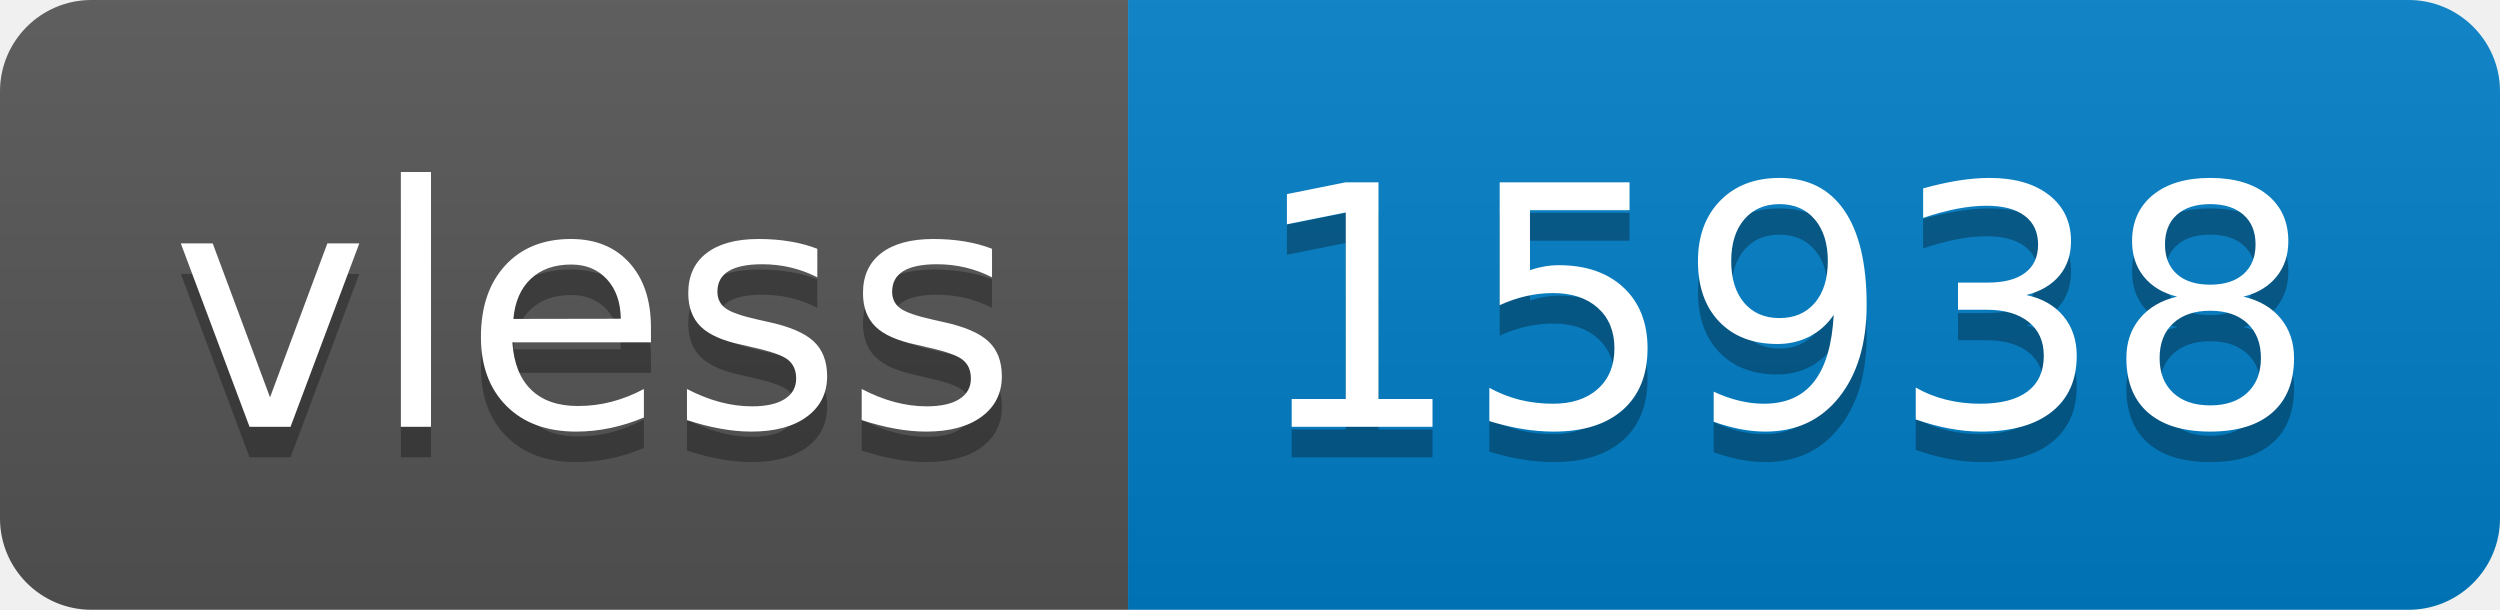
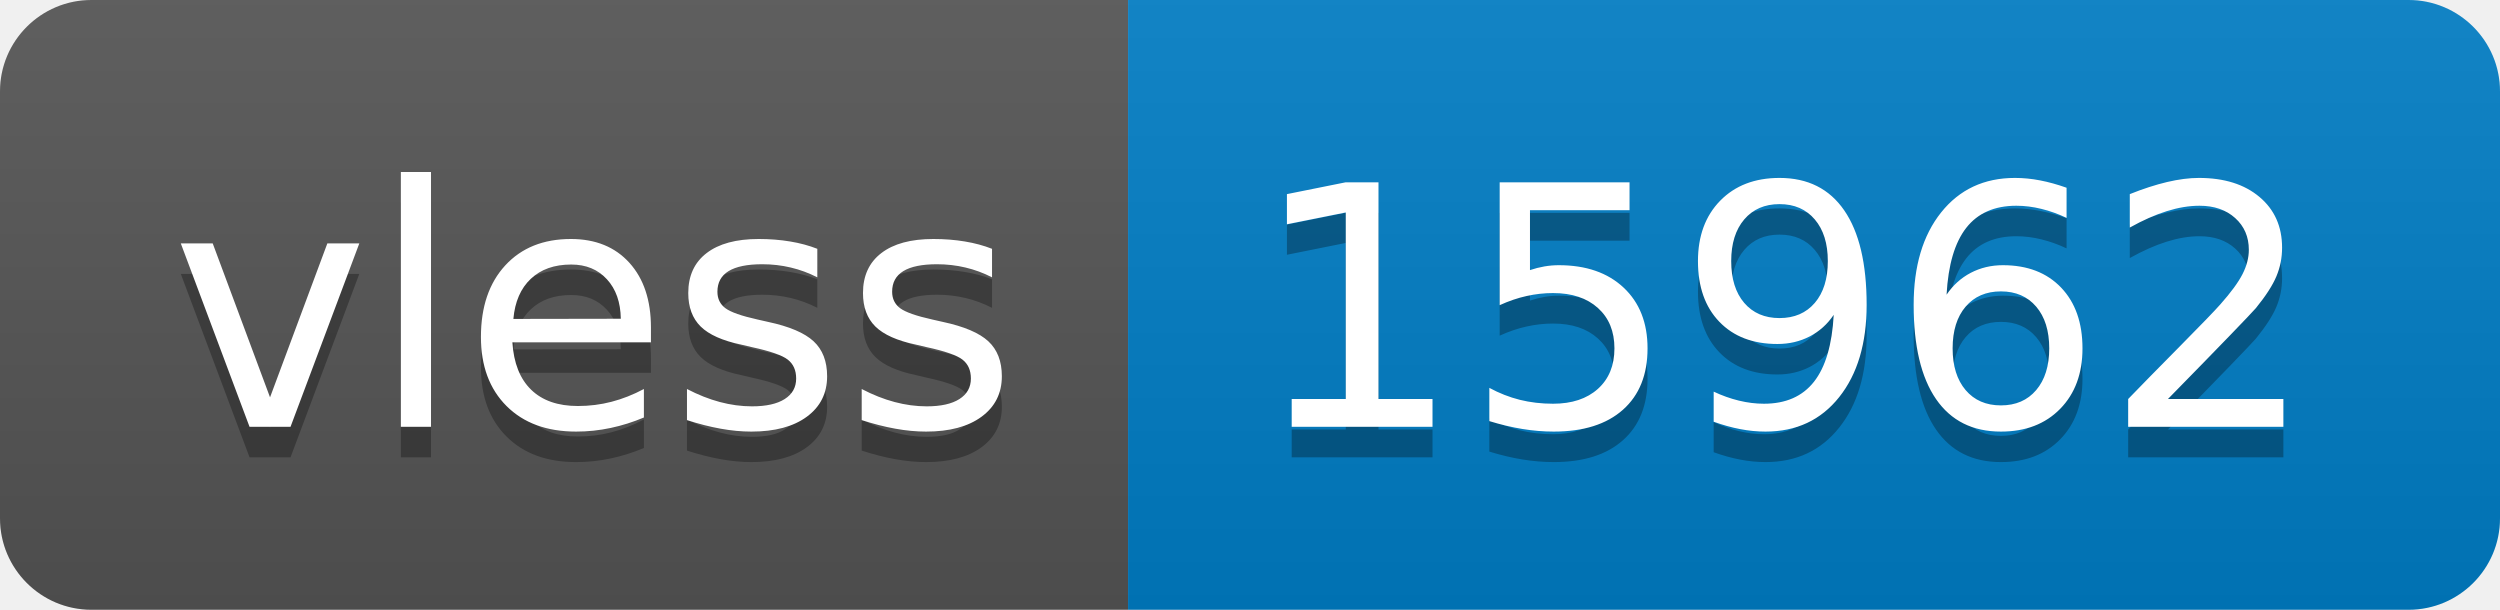
- <svg xmlns="http://www.w3.org/2000/svg" width="82" height="20" role="img" aria-label="vless: 15938">
+ <svg xmlns="http://www.w3.org/2000/svg" width="82" height="20" role="img" aria-label="vless: 15962">
  <linearGradient id="s" x2="0" y2="100%">
    <stop offset="0" stop-color="#bbb" stop-opacity=".1" />
    <stop offset="1" stop-opacity=".1" />
  </linearGradient>
  <clipPath id="r">
    <rect width="82" height="20" rx="3" fill="#fff" />
  </clipPath>
  <g clip-path="url(#r)">
    <rect width="37" height="20" fill="#555" />
    <rect x="37" width="45" height="20" fill="#007ec6" />
    <rect width="82" height="20" fill="url(#s)" />
  </g>
  <g fill="#fff" text-anchor="middle" font-family="Verdana,Geneva,DejaVu Sans,sans-serif" text-rendering="geometricPrecision" font-size="110">
    <text aria-hidden="true" x="195" y="150" fill="#010101" fill-opacity=".3" transform="scale(.1)" textLength="270">vless</text>
    <text x="195" y="140" transform="scale(.1)" fill="#fff" textLength="270">vless</text>
-     <text aria-hidden="true" x="585" y="150" fill="#010101" fill-opacity=".3" transform="scale(.1)" textLength="350">15938</text>
-     <text x="585" y="140" transform="scale(.1)" fill="#fff" textLength="350">15938</text>
+     <text aria-hidden="true" x="585" y="150" fill="#010101" fill-opacity=".3" transform="scale(.1)" textLength="350">15962</text>
+     <text x="585" y="140" transform="scale(.1)" fill="#fff" textLength="350">15962</text>
  </g>
</svg>
